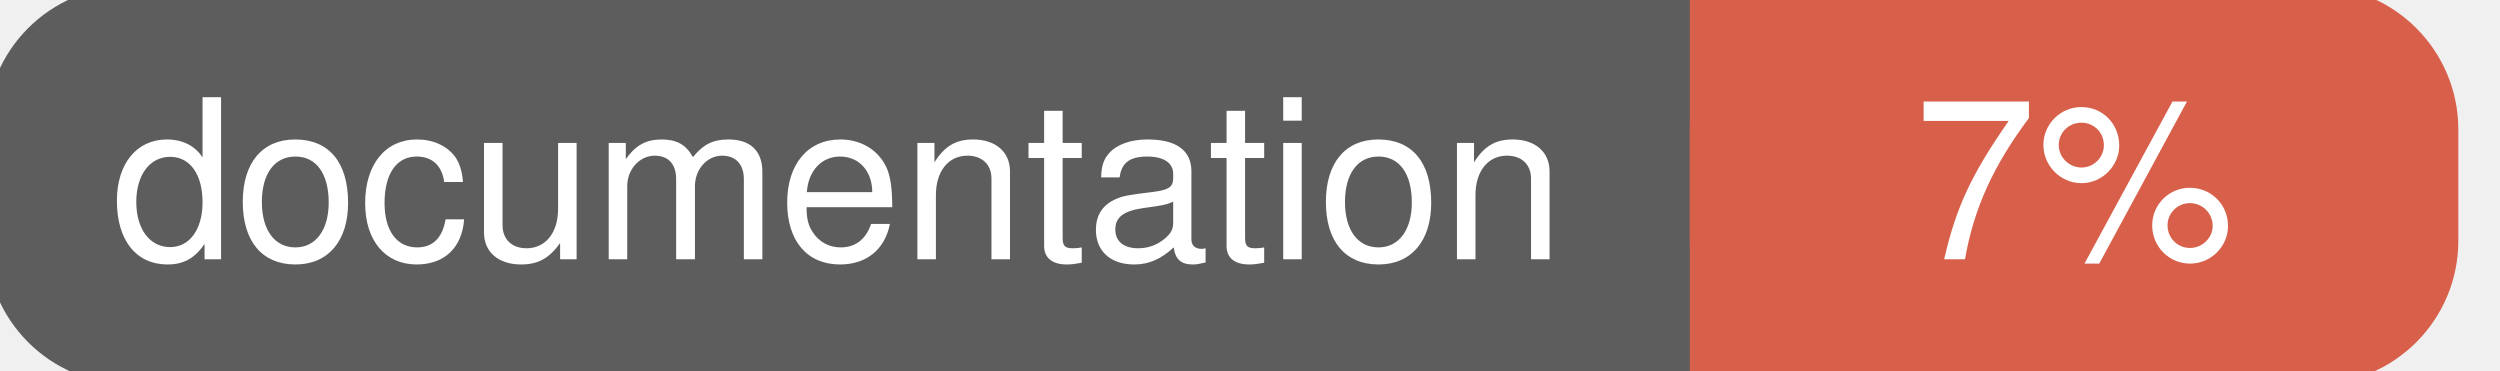
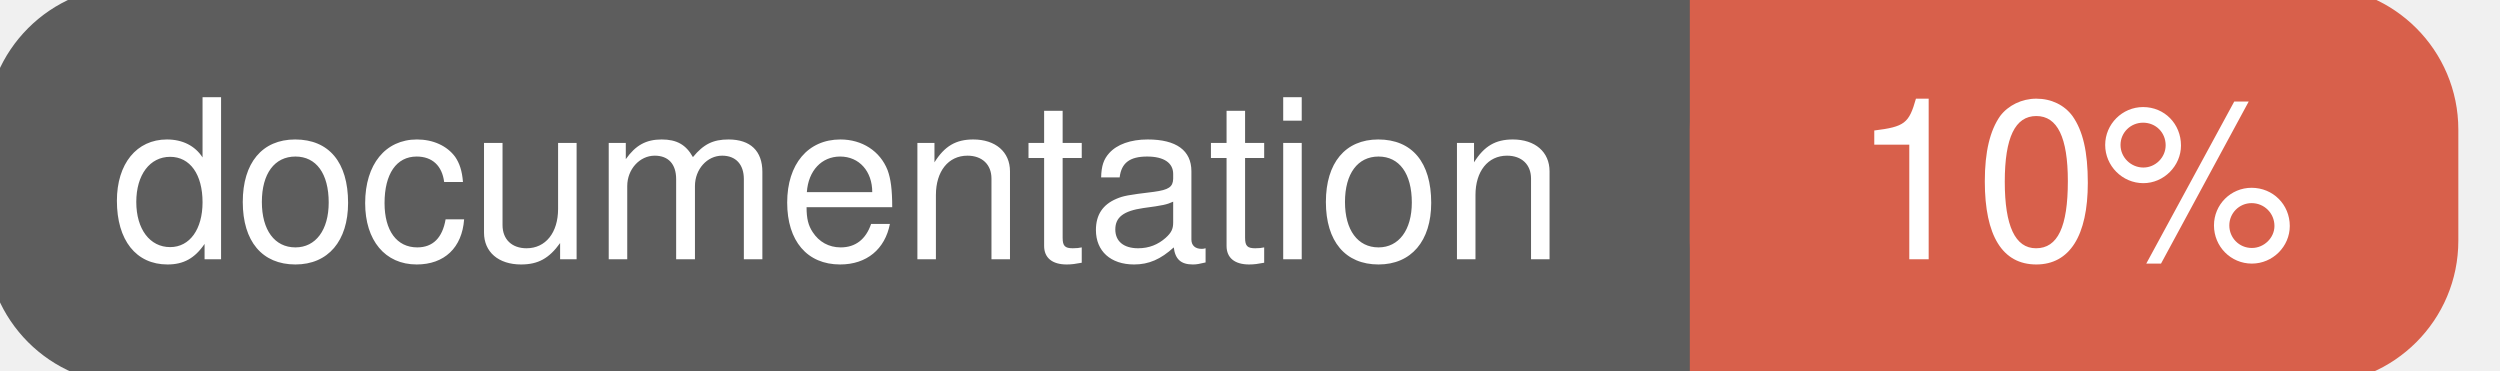
<svg xmlns="http://www.w3.org/2000/svg" width="135" height="20">
  <g>
    <rect id="svg_1" height="20" width="130" y="0" x="0" stroke-width="1.5" stroke="#5d5d5d" fill="#5d5d5d" rx="7" ry="7" />
    <rect id="svg_2" height="20" width="40" y="0" x="92" stroke-width="1.5" stroke="#d8604b" fill="#d8604b" rx="7" ry="7" />
    <rect id="svg_3" height="20" width="22" y="0" x="92" stroke-width="1.5" stroke="#d8604b" fill="#d8604b" />
    <text xml:space="preserve" text-anchor="start" font-family="Helvetica, Arial, sans-serif" font-size="12" id="svg_4" y="14" x="6" stroke-width="0" stroke="#5d5d5d" fill="#ffffff">documentation</text>
-     <text xml:space="preserve" text-anchor="middle" font-family="Helvetica, Arial, sans-serif" font-size="12" id="svg_5" y="14" x="112" stroke-width="0" stroke="#5d5d5d" fill="#ffffff" style="text-anchor: middle">7%</text>
+     <text xml:space="preserve" text-anchor="middle" font-family="Helvetica, Arial, sans-serif" font-size="12" id="svg_5" y="14" x="112" stroke-width="0" stroke="#5d5d5d" fill="#ffffff" style="text-anchor: middle">10%</text>
  </g>
</svg>
